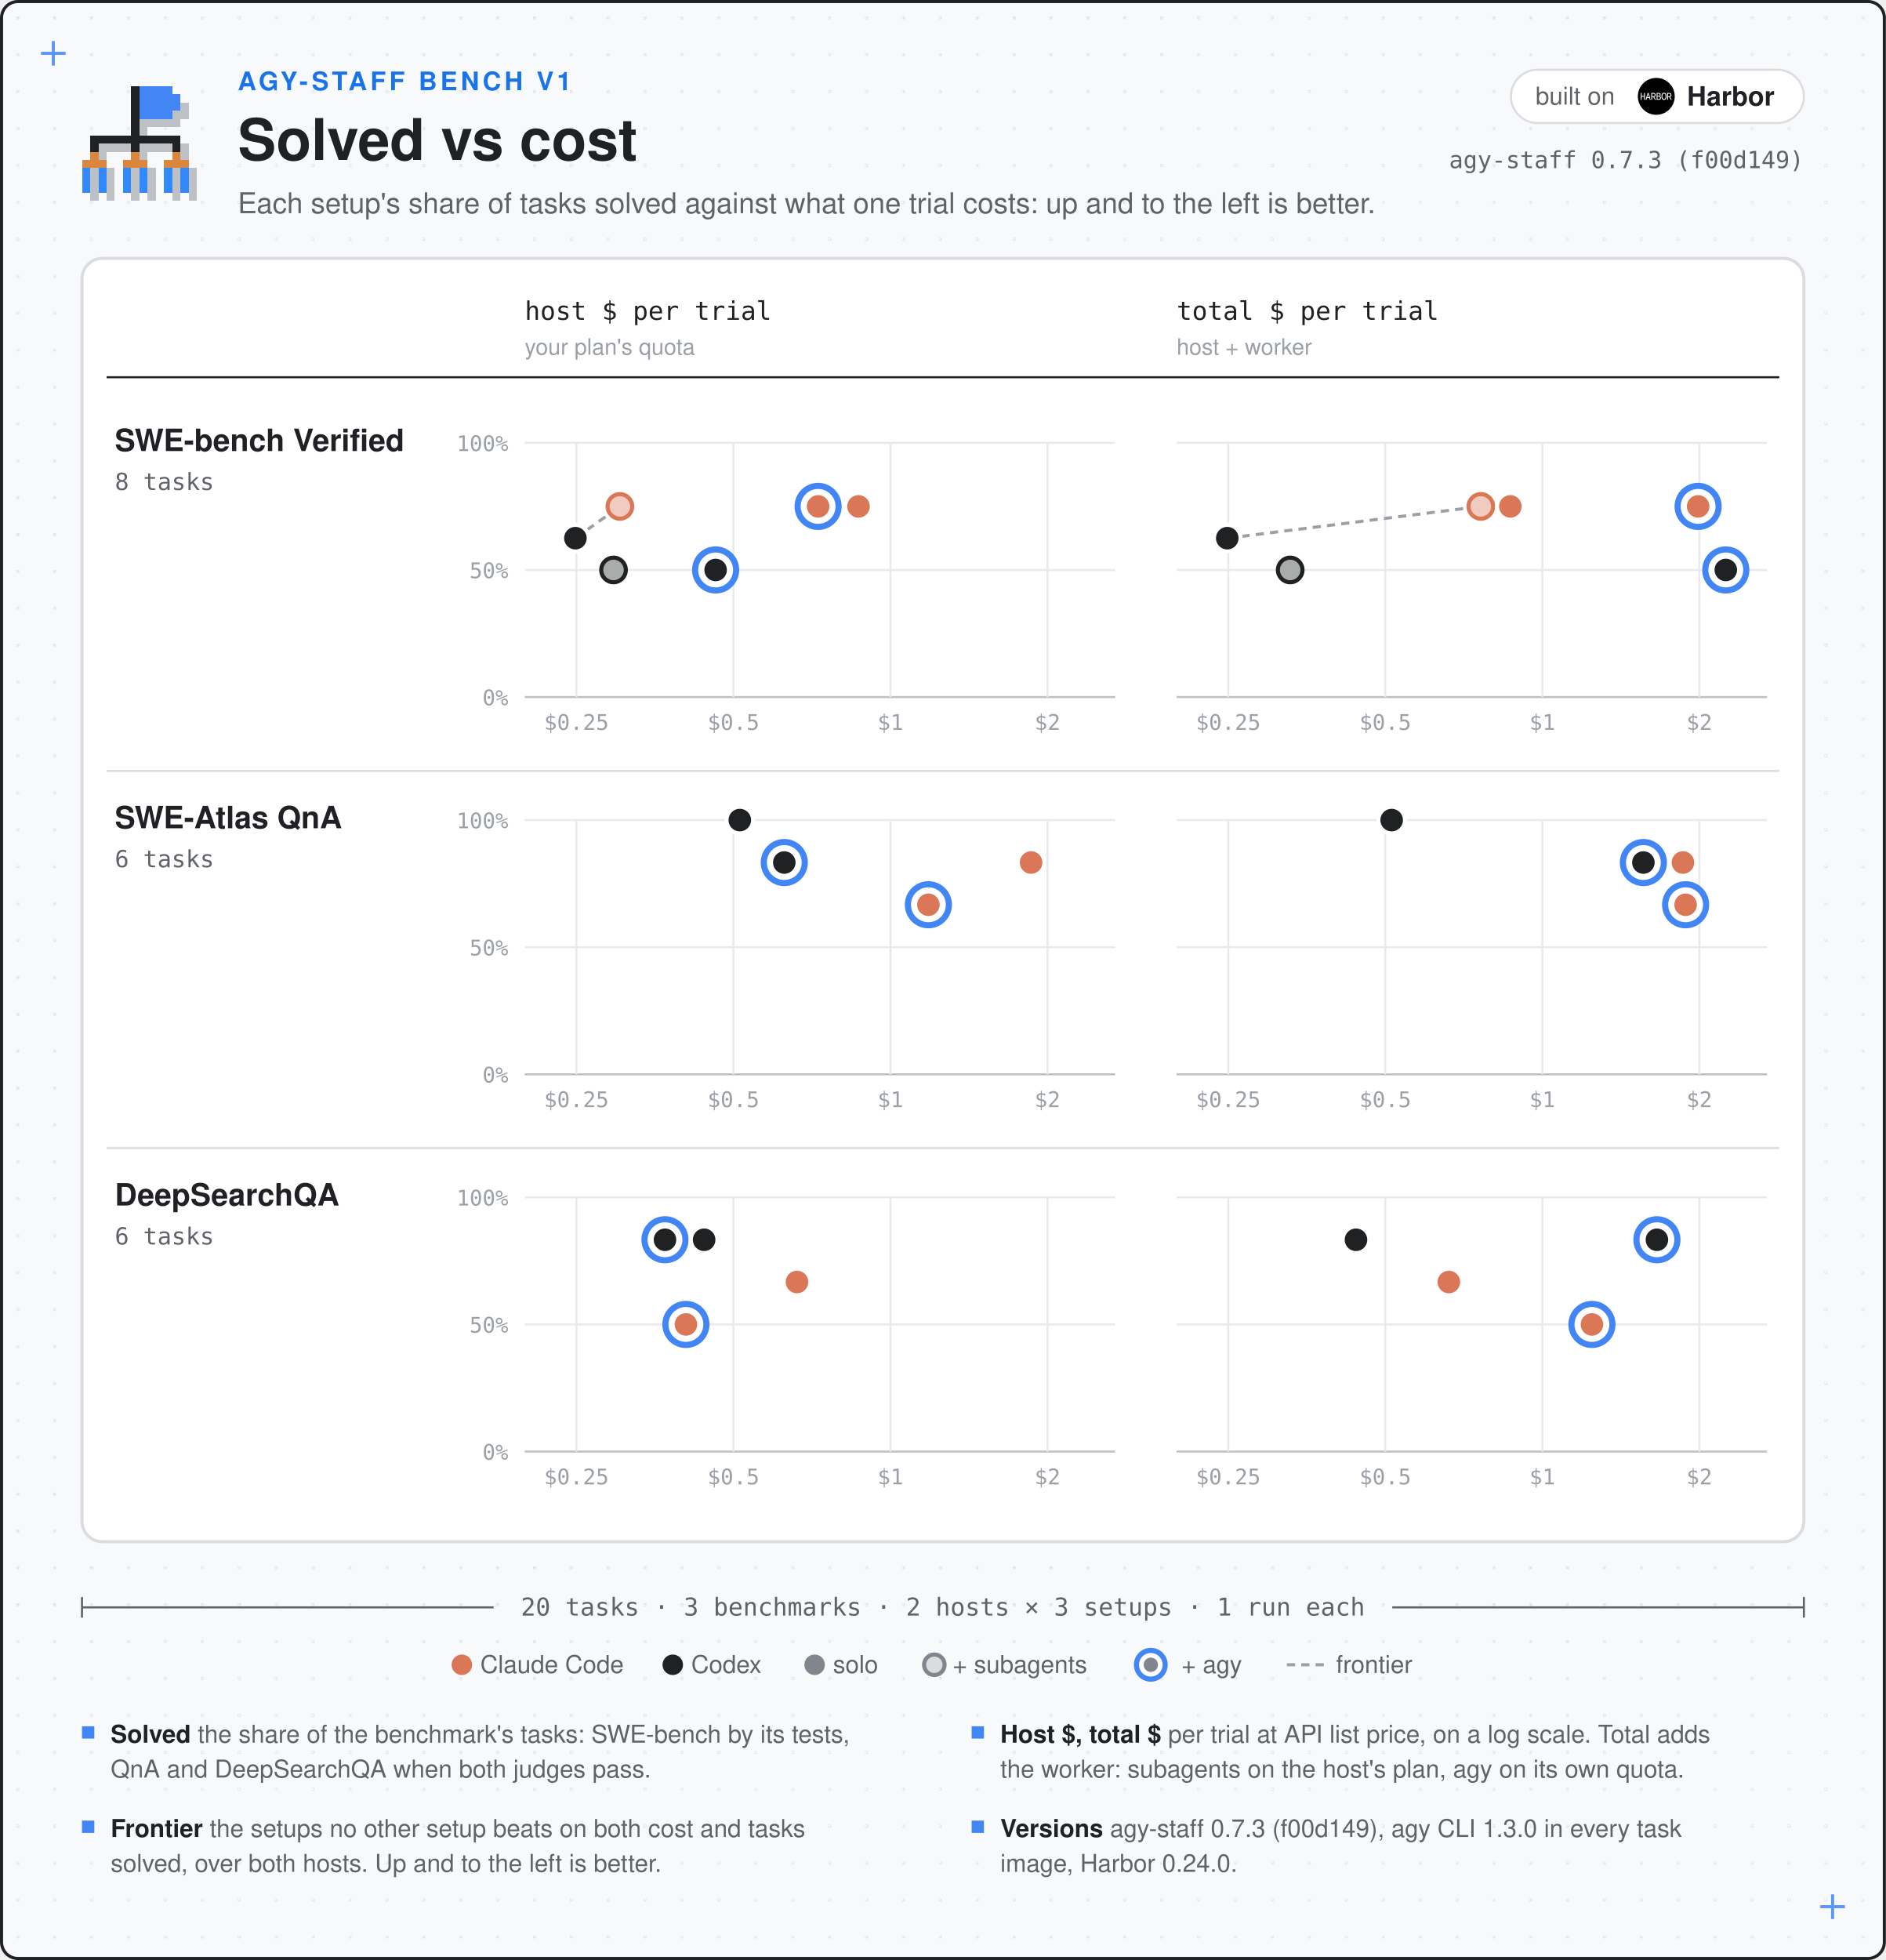
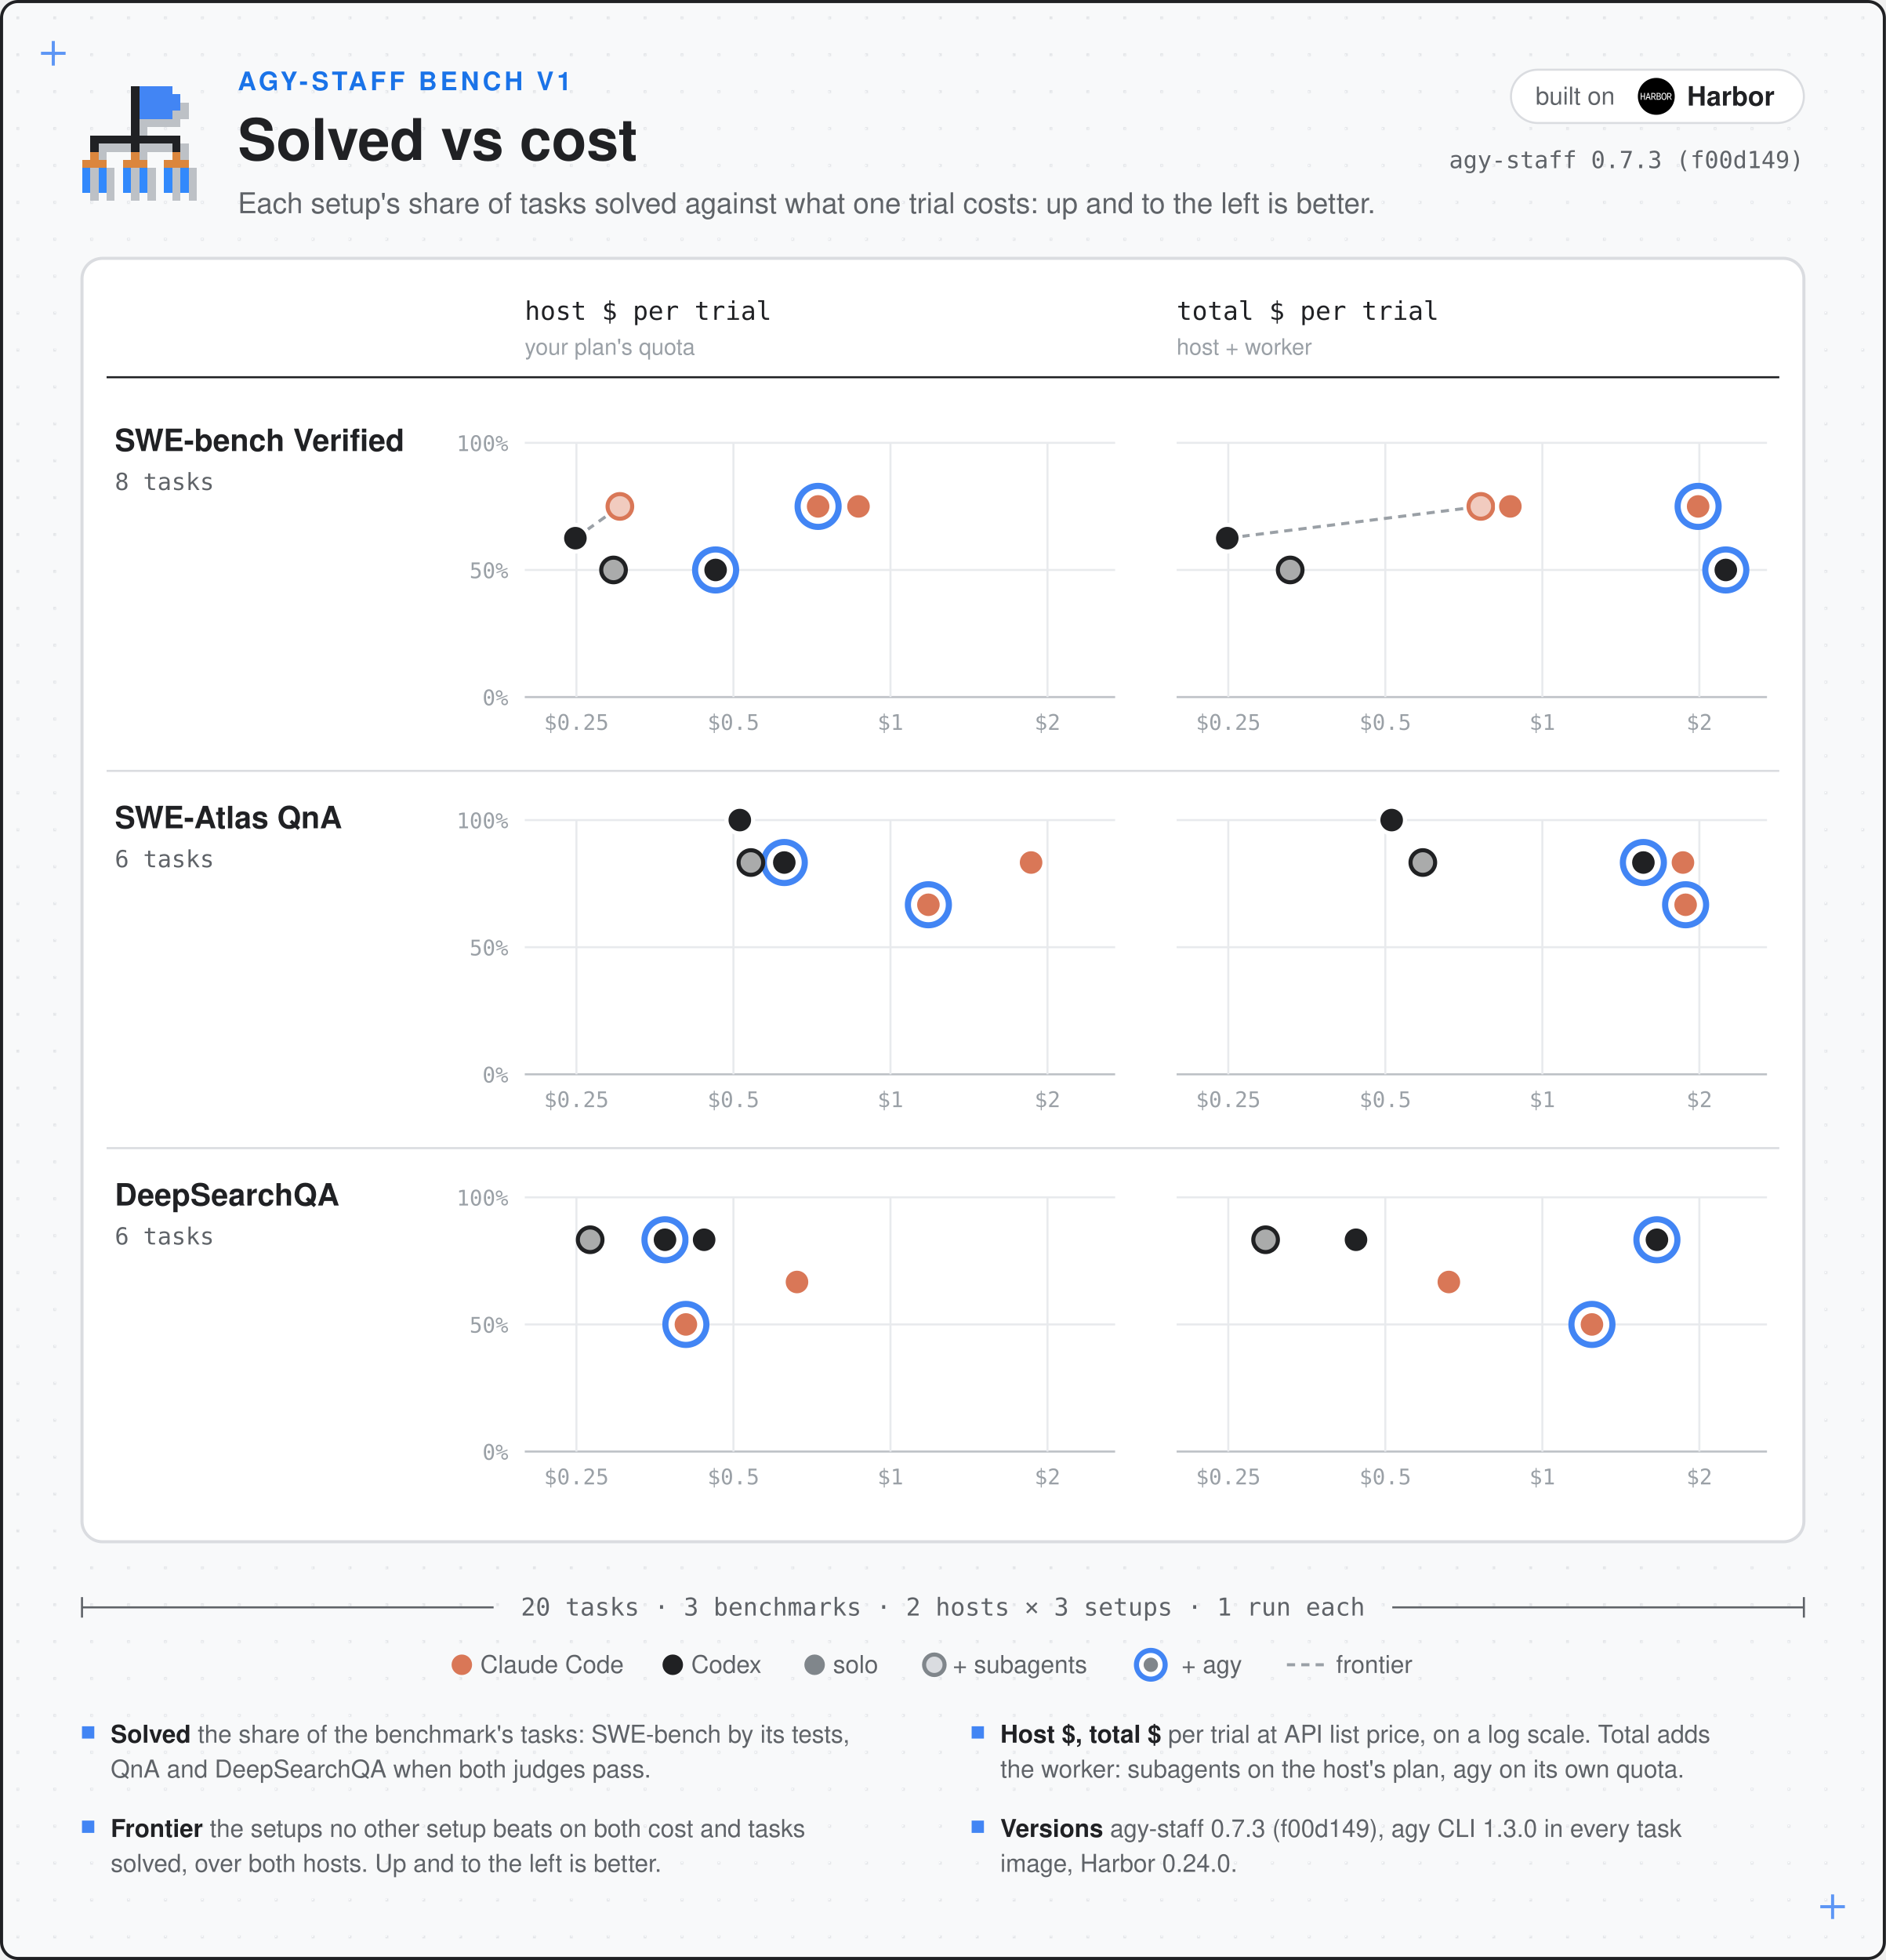
<svg xmlns="http://www.w3.org/2000/svg" width="920" height="956" viewBox="0 0 920 956" role="img" aria-label="agy-staff Bench v1: tasks solved against cost per trial, host cost and total cost, for Claude Code and Codex, solo, with their own subagents, and with agy, on SWE-bench Verified, SWE-Atlas QnA, DeepSearchQA" font-family="-apple-system, BlinkMacSystemFont, 'Segoe UI', Helvetica, Arial, 'PingFang SC', sans-serif">
  <defs>
    <pattern id="dots" width="18" height="18" patternUnits="userSpaceOnUse">
      <rect x="8" y="8" width="1.4" height="1.4" fill="#E3E5E8" />
    </pattern>
  </defs>
  <rect x="0.75" y="0.75" width="918.5" height="954.5" rx="8" fill="#F8F9FA" stroke="#202124" stroke-width="1.5" />
  <rect x="2" y="2" width="916" height="952" rx="7" fill="url(#dots)" />
  <g stroke="#4285F4" stroke-width="1.5" opacity="0.85">
    <line x1="20" y1="26" x2="32" y2="26" />
    <line x1="26" y1="20" x2="26" y2="32" />
  </g>
  <g stroke="#4285F4" stroke-width="1.5" opacity="0.85">
    <line x1="888" y1="930" x2="900" y2="930" />
    <line x1="894" y1="924" x2="894" y2="936" />
  </g>
  <svg x="36" y="38" width="64" height="64" viewBox="0 0 16 16">
    <g shape-rendering="crispEdges">
      <g fill="#BDC1C6" transform="translate(1,1)">
        <rect x="7" y="1" width="5" height="1" />
        <rect x="7" y="2" width="6" height="1" />
        <rect x="7" y="3" width="6" height="1" />
        <rect x="7" y="4" width="5" height="1" />
        <rect x="7" y="5" width="1" height="1" />
        <rect x="7" y="6" width="1" height="1" />
        <rect x="2" y="7" width="11" height="1" />
        <rect x="2" y="8" width="1" height="1" />
        <rect x="7" y="8" width="1" height="1" />
        <rect x="12" y="8" width="1" height="1" />
        <rect x="2" y="9" width="1" height="1" />
        <rect x="7" y="9" width="1" height="1" />
        <rect x="12" y="9" width="1" height="1" />
        <rect x="1" y="10" width="3" height="1" />
        <rect x="6" y="10" width="3" height="1" />
        <rect x="11" y="10" width="3" height="1" />
        <rect x="1" y="11" width="1" height="1" />
        <rect x="3" y="11" width="1" height="1" />
        <rect x="6" y="11" width="1" height="1" />
        <rect x="8" y="11" width="1" height="1" />
        <rect x="11" y="11" width="1" height="1" />
        <rect x="13" y="11" width="1" height="1" />
        <rect x="1" y="12" width="1" height="1" />
        <rect x="3" y="12" width="1" height="1" />
        <rect x="6" y="12" width="1" height="1" />
        <rect x="8" y="12" width="1" height="1" />
        <rect x="11" y="12" width="1" height="1" />
        <rect x="13" y="12" width="1" height="1" />
        <rect x="1" y="13" width="1" height="1" />
        <rect x="3" y="13" width="1" height="1" />
        <rect x="6" y="13" width="1" height="1" />
        <rect x="8" y="13" width="1" height="1" />
        <rect x="11" y="13" width="1" height="1" />
        <rect x="13" y="13" width="1" height="1" />
      </g>
      <g fill="#202124">
        <rect x="7" y="1" width="1" height="1" />
        <rect x="7" y="2" width="1" height="1" />
        <rect x="7" y="3" width="1" height="1" />
        <rect x="7" y="4" width="1" height="1" />
        <rect x="7" y="5" width="1" height="1" />
        <rect x="7" y="6" width="1" height="1" />
        <rect x="2" y="7" width="11" height="1" />
        <rect x="2" y="8" width="1" height="1" />
        <rect x="7" y="8" width="1" height="1" />
        <rect x="12" y="8" width="1" height="1" />
      </g>
      <g fill="#4285F4">
        <rect x="8" y="1" width="4" height="1" />
        <rect x="8" y="2" width="5" height="1" />
        <rect x="8" y="3" width="5" height="1" />
        <rect x="8" y="4" width="4" height="1" />
      </g>
      <g fill="#3289FC">
        <rect x="1" y="11" width="1" height="1" />
        <rect x="3" y="11" width="1" height="1" />
        <rect x="6" y="11" width="1" height="1" />
        <rect x="8" y="11" width="1" height="1" />
        <rect x="11" y="11" width="1" height="1" />
        <rect x="13" y="11" width="1" height="1" />
        <rect x="1" y="12" width="1" height="1" />
        <rect x="3" y="12" width="1" height="1" />
        <rect x="6" y="12" width="1" height="1" />
        <rect x="8" y="12" width="1" height="1" />
        <rect x="11" y="12" width="1" height="1" />
        <rect x="13" y="12" width="1" height="1" />
        <rect x="1" y="13" width="1" height="1" />
        <rect x="3" y="13" width="1" height="1" />
        <rect x="6" y="13" width="1" height="1" />
        <rect x="8" y="13" width="1" height="1" />
        <rect x="11" y="13" width="1" height="1" />
        <rect x="13" y="13" width="1" height="1" />
      </g>
      <g fill="#DB863D">
        <rect x="2" y="9" width="1" height="1" />
        <rect x="7" y="9" width="1" height="1" />
        <rect x="12" y="9" width="1" height="1" />
        <rect x="1" y="10" width="3" height="1" />
        <rect x="6" y="10" width="3" height="1" />
        <rect x="11" y="10" width="3" height="1" />
      </g>
    </g>
  </svg>
  <text x="116" y="44" font-size="12.5" font-weight="700" fill="#1A73E8" letter-spacing="1.6">AGY-STAFF BENCH V1</text>
  <text x="116.0" y="78.0" font-size="28" font-weight="700" fill="#202124" text-anchor="start">Solved vs cost</text>
  <text x="116.0" y="104.0" font-size="14" font-weight="400" fill="#5F6368" text-anchor="start">Each setup's share of tasks solved against what one trial costs: up and to the left is better.</text>
  <rect x="737.1" y="34" width="142.9" height="26" rx="13" fill="#FFFFFF" stroke="#DADCE0" />
  <text x="749.1" y="51.0" font-size="12" font-weight="400" fill="#5F6368" text-anchor="start">built on</text>
  <svg x="799.0" y="38.0" width="18" height="18" viewBox="0 0 64 64" shape-rendering="auto">
    <circle cx="32" cy="32" r="32" fill="#000" />
    <g fill="#fff" transform="translate(3.6679 37.9611) scale(0.00832562 -0.00832562)">
      <path transform="translate(0 0)" d="M854 0V1432H1040V0ZM160 0V1432H346V0ZM265 646V820H937V646Z" />
      <path transform="translate(1100 0)" d="M58 0 503 1432H700L1143 0H947L642 1063L602 1218H596L555 1063L252 0ZM254 369 306 536H892L945 369Z" />
      <path transform="translate(2200 0)" d="M160 0V1432H602Q741 1432 843.0 1380.0Q945 1328 1001.5 1233.0Q1058 1138 1058 1010V990Q1058 862 1001.5 767.0Q945 672 842.5 620.0Q740 568 602 568H264V734H598Q726 734 798.0 800.0Q870 866 870 982V1012Q870 1128 798.0 1194.0Q726 1260 598 1260H344V0ZM935 0 540 643H744L1146 0Z" />
      <path transform="translate(3300 0)" d="M172 0V1432H618Q805 1432 911.0 1338.0Q1017 1244 1017 1089V1061Q1017 949 963.5 869.0Q910 789 811 752V745Q934 719 1004.0 628.5Q1074 538 1074 407V379Q1074 265 1021.5 179.5Q969 94 874.5 47.0Q780 0 653 0ZM354 164H635Q755 164 820.5 226.0Q886 288 886 403V427Q886 542 819.0 604.0Q752 666 624 666H295V820H601Q711 820 770.0 875.5Q829 931 829 1034V1054Q829 1158 771.0 1213.0Q713 1268 601 1268H354Z" />
      <path transform="translate(4400 0)" d="M76 697V735Q76 961 139.5 1124.0Q203 1287 320.5 1375.5Q438 1464 600.0 1464.0Q762 1464 879.5 1375.5Q997 1287 1060.5 1124.0Q1124 961 1124 735V697Q1124 471 1060.5 308.0Q997 145 879.5 56.5Q762 -32 600.0 -32.0Q438 -32 320.5 56.5Q203 145 139.5 308.0Q76 471 76 697ZM934 692V740Q934 1002 846.5 1145.0Q759 1288 600.0 1288.0Q441 1288 353.5 1145.0Q266 1002 266 740V692Q266 428 353.0 286.0Q440 144 600.5 144.0Q761 144 847.5 286.0Q934 428 934 692Z" />
      <path transform="translate(5500 0)" d="M160 0V1432H602Q741 1432 843.0 1380.0Q945 1328 1001.5 1233.0Q1058 1138 1058 1010V990Q1058 862 1001.5 767.0Q945 672 842.5 620.0Q740 568 602 568H264V734H598Q726 734 798.0 800.0Q870 866 870 982V1012Q870 1128 798.0 1194.0Q726 1260 598 1260H344V0ZM935 0 540 643H744L1146 0Z" />
    </g>
  </svg>
  <text x="823.0" y="51.5" font-size="13" font-weight="700" fill="#202124" text-anchor="start">Harbor</text>
  <text x="880.0" y="82" font-size="11.5" font-family="ui-monospace, SFMono-Regular, Menlo, Consolas, monospace" fill="#5F6368" text-anchor="end">agy-staff 0.7.3 (f00d149)</text>
  <rect x="40" y="126" width="840" height="626" rx="10" fill="#FFFFFF" stroke="#DADCE0" stroke-width="1.5" />
  <text x="256.0" y="156" font-size="12.5" font-family="ui-monospace, SFMono-Regular, Menlo, Consolas, monospace" fill="#202124">host $ per trial</text>
  <text x="256.0" y="173.0" font-size="11" font-weight="400" fill="#9AA0A6" text-anchor="start">your plan's quota</text>
  <text x="574.0" y="156" font-size="12.5" font-family="ui-monospace, SFMono-Regular, Menlo, Consolas, monospace" fill="#202124">total $ per trial</text>
  <text x="574.0" y="173.0" font-size="11" font-weight="400" fill="#9AA0A6" text-anchor="start">host + worker</text>
  <line x1="52.0" y1="184.0" x2="868.0" y2="184.0" stroke="#202124" stroke-width="1" />
  <text x="56.0" y="220.0" font-size="15" font-weight="700" fill="#202124" text-anchor="start">SWE-bench Verified</text>
  <text x="56" y="239" font-size="11.5" font-family="ui-monospace, SFMono-Regular, Menlo, Consolas, monospace" fill="#5F6368">8 tasks</text>
  <line x1="256.0" y1="340.0" x2="544.0" y2="340.0" stroke="#BDC1C6" stroke-width="1" />
  <text x="248.0" y="344.0" font-size="10.5" font-family="ui-monospace, SFMono-Regular, Menlo, Consolas, monospace" fill="#9AA0A6" text-anchor="end">0%</text>
  <line x1="256.0" y1="278.0" x2="544.0" y2="278.0" stroke="#E8EAED" stroke-width="1" />
  <text x="248.0" y="282.0" font-size="10.5" font-family="ui-monospace, SFMono-Regular, Menlo, Consolas, monospace" fill="#9AA0A6" text-anchor="end">50%</text>
  <line x1="256.0" y1="216.0" x2="544.0" y2="216.0" stroke="#E8EAED" stroke-width="1" />
  <text x="248.0" y="220.0" font-size="10.5" font-family="ui-monospace, SFMono-Regular, Menlo, Consolas, monospace" fill="#9AA0A6" text-anchor="end">100%</text>
  <line x1="281.2" y1="216.0" x2="281.2" y2="340.0" stroke="#E8EAED" stroke-width="1" />
  <text x="281.2" y="356.0" font-size="10.5" font-family="ui-monospace, SFMono-Regular, Menlo, Consolas, monospace" fill="#9AA0A6" text-anchor="middle">$0.25</text>
  <line x1="357.8" y1="216.0" x2="357.8" y2="340.0" stroke="#E8EAED" stroke-width="1" />
  <text x="357.8" y="356.0" font-size="10.5" font-family="ui-monospace, SFMono-Regular, Menlo, Consolas, monospace" fill="#9AA0A6" text-anchor="middle">$0.5</text>
  <line x1="434.4" y1="216.0" x2="434.4" y2="340.0" stroke="#E8EAED" stroke-width="1" />
  <text x="434.4" y="356.0" font-size="10.5" font-family="ui-monospace, SFMono-Regular, Menlo, Consolas, monospace" fill="#9AA0A6" text-anchor="middle">$1</text>
  <line x1="511.0" y1="216.0" x2="511.0" y2="340.0" stroke="#E8EAED" stroke-width="1" />
  <text x="511.0" y="356.0" font-size="10.5" font-family="ui-monospace, SFMono-Regular, Menlo, Consolas, monospace" fill="#9AA0A6" text-anchor="middle">$2</text>
  <path d="M280.7,262.5 L302.4,247.0" fill="none" stroke="#9AA0A6" stroke-width="1.5" stroke-dasharray="4 3" />
  <circle cx="399.1" cy="247.0" r="10" fill="#FFFFFF" stroke="#4285F4" stroke-width="3" />
  <circle cx="399.1" cy="247.0" r="5.5" fill="#D97757" />
  <circle cx="349.1" cy="278.0" r="10" fill="#FFFFFF" stroke="#4285F4" stroke-width="3" />
  <circle cx="349.1" cy="278.0" r="5.5" fill="#202123" />
  <circle cx="302.4" cy="247.0" r="6" fill="#F1CBBF" stroke="#D97757" stroke-width="2" />
  <circle cx="299.3" cy="278.0" r="6" fill="#AAABAB" stroke="#202123" stroke-width="2" />
  <circle cx="418.8" cy="247.0" r="6.5" fill="#D97757" stroke="#FFFFFF" stroke-width="2" />
  <circle cx="280.7" cy="262.5" r="6.5" fill="#202123" stroke="#FFFFFF" stroke-width="2" />
  <line x1="574.0" y1="340.0" x2="862.0" y2="340.0" stroke="#BDC1C6" stroke-width="1" />
  <line x1="574.0" y1="278.0" x2="862.0" y2="278.0" stroke="#E8EAED" stroke-width="1" />
  <line x1="574.0" y1="216.0" x2="862.0" y2="216.0" stroke="#E8EAED" stroke-width="1" />
  <line x1="599.2" y1="216.0" x2="599.2" y2="340.0" stroke="#E8EAED" stroke-width="1" />
  <text x="599.2" y="356.0" font-size="10.5" font-family="ui-monospace, SFMono-Regular, Menlo, Consolas, monospace" fill="#9AA0A6" text-anchor="middle">$0.25</text>
  <line x1="675.8" y1="216.0" x2="675.8" y2="340.0" stroke="#E8EAED" stroke-width="1" />
  <text x="675.8" y="356.0" font-size="10.5" font-family="ui-monospace, SFMono-Regular, Menlo, Consolas, monospace" fill="#9AA0A6" text-anchor="middle">$0.5</text>
  <line x1="752.4" y1="216.0" x2="752.4" y2="340.0" stroke="#E8EAED" stroke-width="1" />
  <text x="752.4" y="356.0" font-size="10.5" font-family="ui-monospace, SFMono-Regular, Menlo, Consolas, monospace" fill="#9AA0A6" text-anchor="middle">$1</text>
  <line x1="829.0" y1="216.0" x2="829.0" y2="340.0" stroke="#E8EAED" stroke-width="1" />
  <text x="829.0" y="356.0" font-size="10.5" font-family="ui-monospace, SFMono-Regular, Menlo, Consolas, monospace" fill="#9AA0A6" text-anchor="middle">$2</text>
  <path d="M598.7,262.5 L722.4,247.0" fill="none" stroke="#9AA0A6" stroke-width="1.5" stroke-dasharray="4 3" />
  <circle cx="828.4" cy="247.0" r="10" fill="#FFFFFF" stroke="#4285F4" stroke-width="3" />
  <circle cx="828.4" cy="247.0" r="5.5" fill="#D97757" />
  <circle cx="841.9" cy="278.0" r="10" fill="#FFFFFF" stroke="#4285F4" stroke-width="3" />
  <circle cx="841.9" cy="278.0" r="5.5" fill="#202123" />
  <circle cx="722.4" cy="247.0" r="6" fill="#F1CBBF" stroke="#D97757" stroke-width="2" />
  <circle cx="629.4" cy="278.0" r="6" fill="#AAABAB" stroke="#202123" stroke-width="2" />
  <circle cx="736.8" cy="247.0" r="6.5" fill="#D97757" stroke="#FFFFFF" stroke-width="2" />
  <circle cx="598.7" cy="262.5" r="6.5" fill="#202123" stroke="#FFFFFF" stroke-width="2" />
  <line x1="52.0" y1="376.0" x2="868.0" y2="376.0" stroke="#DADCE0" stroke-width="1" />
  <text x="56.0" y="404.0" font-size="15" font-weight="700" fill="#202124" text-anchor="start">SWE-Atlas QnA</text>
  <text x="56" y="423" font-size="11.5" font-family="ui-monospace, SFMono-Regular, Menlo, Consolas, monospace" fill="#5F6368">6 tasks</text>
  <line x1="256.0" y1="524.0" x2="544.0" y2="524.0" stroke="#BDC1C6" stroke-width="1" />
  <text x="248.0" y="528.0" font-size="10.5" font-family="ui-monospace, SFMono-Regular, Menlo, Consolas, monospace" fill="#9AA0A6" text-anchor="end">0%</text>
  <line x1="256.0" y1="462.0" x2="544.0" y2="462.0" stroke="#E8EAED" stroke-width="1" />
  <text x="248.0" y="466.0" font-size="10.5" font-family="ui-monospace, SFMono-Regular, Menlo, Consolas, monospace" fill="#9AA0A6" text-anchor="end">50%</text>
  <line x1="256.0" y1="400.0" x2="544.0" y2="400.0" stroke="#E8EAED" stroke-width="1" />
  <text x="248.0" y="404.0" font-size="10.5" font-family="ui-monospace, SFMono-Regular, Menlo, Consolas, monospace" fill="#9AA0A6" text-anchor="end">100%</text>
  <line x1="281.2" y1="400.0" x2="281.2" y2="524.0" stroke="#E8EAED" stroke-width="1" />
  <text x="281.2" y="540.0" font-size="10.5" font-family="ui-monospace, SFMono-Regular, Menlo, Consolas, monospace" fill="#9AA0A6" text-anchor="middle">$0.25</text>
  <line x1="357.8" y1="400.0" x2="357.8" y2="524.0" stroke="#E8EAED" stroke-width="1" />
  <text x="357.8" y="540.0" font-size="10.5" font-family="ui-monospace, SFMono-Regular, Menlo, Consolas, monospace" fill="#9AA0A6" text-anchor="middle">$0.5</text>
  <line x1="434.4" y1="400.0" x2="434.4" y2="524.0" stroke="#E8EAED" stroke-width="1" />
  <text x="434.4" y="540.0" font-size="10.5" font-family="ui-monospace, SFMono-Regular, Menlo, Consolas, monospace" fill="#9AA0A6" text-anchor="middle">$1</text>
  <line x1="511.0" y1="400.0" x2="511.0" y2="524.0" stroke="#E8EAED" stroke-width="1" />
  <text x="511.0" y="540.0" font-size="10.5" font-family="ui-monospace, SFMono-Regular, Menlo, Consolas, monospace" fill="#9AA0A6" text-anchor="middle">$2</text>
  <circle cx="452.9" cy="441.3" r="10" fill="#FFFFFF" stroke="#4285F4" stroke-width="3" />
  <circle cx="452.9" cy="441.3" r="5.5" fill="#D97757" />
  <circle cx="382.6" cy="420.7" r="10" fill="#FFFFFF" stroke="#4285F4" stroke-width="3" />
  <circle cx="382.6" cy="420.7" r="5.5" fill="#202123" />
+   <circle cx="366.3" cy="420.7" r="6" fill="#AAABAB" stroke="#202123" stroke-width="2" />
  <circle cx="503.0" cy="420.7" r="6.5" fill="#D97757" stroke="#FFFFFF" stroke-width="2" />
  <circle cx="360.9" cy="400.0" r="6.5" fill="#202123" stroke="#FFFFFF" stroke-width="2" />
  <line x1="574.0" y1="524.0" x2="862.0" y2="524.0" stroke="#BDC1C6" stroke-width="1" />
  <line x1="574.0" y1="462.0" x2="862.0" y2="462.0" stroke="#E8EAED" stroke-width="1" />
  <line x1="574.0" y1="400.0" x2="862.0" y2="400.0" stroke="#E8EAED" stroke-width="1" />
  <line x1="599.2" y1="400.0" x2="599.2" y2="524.0" stroke="#E8EAED" stroke-width="1" />
  <text x="599.2" y="540.0" font-size="10.5" font-family="ui-monospace, SFMono-Regular, Menlo, Consolas, monospace" fill="#9AA0A6" text-anchor="middle">$0.25</text>
  <line x1="675.8" y1="400.0" x2="675.8" y2="524.0" stroke="#E8EAED" stroke-width="1" />
  <text x="675.8" y="540.0" font-size="10.5" font-family="ui-monospace, SFMono-Regular, Menlo, Consolas, monospace" fill="#9AA0A6" text-anchor="middle">$0.5</text>
  <line x1="752.4" y1="400.0" x2="752.4" y2="524.0" stroke="#E8EAED" stroke-width="1" />
  <text x="752.4" y="540.0" font-size="10.5" font-family="ui-monospace, SFMono-Regular, Menlo, Consolas, monospace" fill="#9AA0A6" text-anchor="middle">$1</text>
  <line x1="829.0" y1="400.0" x2="829.0" y2="524.0" stroke="#E8EAED" stroke-width="1" />
  <text x="829.0" y="540.0" font-size="10.5" font-family="ui-monospace, SFMono-Regular, Menlo, Consolas, monospace" fill="#9AA0A6" text-anchor="middle">$2</text>
  <circle cx="822.3" cy="441.3" r="10" fill="#FFFFFF" stroke="#4285F4" stroke-width="3" />
  <circle cx="822.3" cy="441.3" r="5.5" fill="#D97757" />
  <circle cx="801.7" cy="420.7" r="10" fill="#FFFFFF" stroke="#4285F4" stroke-width="3" />
  <circle cx="801.7" cy="420.7" r="5.5" fill="#202123" />
+   <circle cx="694.1" cy="420.7" r="6" fill="#AAABAB" stroke="#202123" stroke-width="2" />
  <circle cx="821.0" cy="420.7" r="6.5" fill="#D97757" stroke="#FFFFFF" stroke-width="2" />
  <circle cx="678.9" cy="400.0" r="6.5" fill="#202123" stroke="#FFFFFF" stroke-width="2" />
  <line x1="52.0" y1="560.0" x2="868.0" y2="560.0" stroke="#DADCE0" stroke-width="1" />
  <text x="56.0" y="588.0" font-size="15" font-weight="700" fill="#202124" text-anchor="start">DeepSearchQA</text>
  <text x="56" y="607" font-size="11.5" font-family="ui-monospace, SFMono-Regular, Menlo, Consolas, monospace" fill="#5F6368">6 tasks</text>
  <line x1="256.0" y1="708.0" x2="544.0" y2="708.0" stroke="#BDC1C6" stroke-width="1" />
  <text x="248.0" y="712.0" font-size="10.5" font-family="ui-monospace, SFMono-Regular, Menlo, Consolas, monospace" fill="#9AA0A6" text-anchor="end">0%</text>
  <line x1="256.0" y1="646.0" x2="544.0" y2="646.0" stroke="#E8EAED" stroke-width="1" />
  <text x="248.0" y="650.0" font-size="10.5" font-family="ui-monospace, SFMono-Regular, Menlo, Consolas, monospace" fill="#9AA0A6" text-anchor="end">50%</text>
  <line x1="256.0" y1="584.0" x2="544.0" y2="584.0" stroke="#E8EAED" stroke-width="1" />
  <text x="248.0" y="588.0" font-size="10.5" font-family="ui-monospace, SFMono-Regular, Menlo, Consolas, monospace" fill="#9AA0A6" text-anchor="end">100%</text>
  <line x1="281.2" y1="584.0" x2="281.2" y2="708.0" stroke="#E8EAED" stroke-width="1" />
  <text x="281.2" y="724.0" font-size="10.5" font-family="ui-monospace, SFMono-Regular, Menlo, Consolas, monospace" fill="#9AA0A6" text-anchor="middle">$0.25</text>
  <line x1="357.8" y1="584.0" x2="357.8" y2="708.0" stroke="#E8EAED" stroke-width="1" />
  <text x="357.8" y="724.0" font-size="10.5" font-family="ui-monospace, SFMono-Regular, Menlo, Consolas, monospace" fill="#9AA0A6" text-anchor="middle">$0.5</text>
  <line x1="434.4" y1="584.0" x2="434.4" y2="708.0" stroke="#E8EAED" stroke-width="1" />
  <text x="434.4" y="724.0" font-size="10.5" font-family="ui-monospace, SFMono-Regular, Menlo, Consolas, monospace" fill="#9AA0A6" text-anchor="middle">$1</text>
  <line x1="511.0" y1="584.0" x2="511.0" y2="708.0" stroke="#E8EAED" stroke-width="1" />
  <text x="511.0" y="724.0" font-size="10.5" font-family="ui-monospace, SFMono-Regular, Menlo, Consolas, monospace" fill="#9AA0A6" text-anchor="middle">$2</text>
  <circle cx="334.6" cy="646.0" r="10" fill="#FFFFFF" stroke="#4285F4" stroke-width="3" />
  <circle cx="334.6" cy="646.0" r="5.5" fill="#D97757" />
  <circle cx="324.4" cy="604.7" r="10" fill="#FFFFFF" stroke="#4285F4" stroke-width="3" />
  <circle cx="324.4" cy="604.7" r="5.5" fill="#202123" />
+   <circle cx="287.9" cy="604.7" r="6" fill="#AAABAB" stroke="#202123" stroke-width="2" />
  <circle cx="388.8" cy="625.3" r="6.5" fill="#D97757" stroke="#FFFFFF" stroke-width="2" />
  <circle cx="343.5" cy="604.7" r="6.5" fill="#202123" stroke="#FFFFFF" stroke-width="2" />
  <line x1="574.0" y1="708.0" x2="862.0" y2="708.0" stroke="#BDC1C6" stroke-width="1" />
  <line x1="574.0" y1="646.0" x2="862.0" y2="646.0" stroke="#E8EAED" stroke-width="1" />
  <line x1="574.0" y1="584.0" x2="862.0" y2="584.0" stroke="#E8EAED" stroke-width="1" />
  <line x1="599.2" y1="584.0" x2="599.2" y2="708.0" stroke="#E8EAED" stroke-width="1" />
  <text x="599.2" y="724.0" font-size="10.5" font-family="ui-monospace, SFMono-Regular, Menlo, Consolas, monospace" fill="#9AA0A6" text-anchor="middle">$0.25</text>
  <line x1="675.8" y1="584.0" x2="675.8" y2="708.0" stroke="#E8EAED" stroke-width="1" />
  <text x="675.8" y="724.0" font-size="10.5" font-family="ui-monospace, SFMono-Regular, Menlo, Consolas, monospace" fill="#9AA0A6" text-anchor="middle">$0.5</text>
  <line x1="752.4" y1="584.0" x2="752.4" y2="708.0" stroke="#E8EAED" stroke-width="1" />
  <text x="752.4" y="724.0" font-size="10.5" font-family="ui-monospace, SFMono-Regular, Menlo, Consolas, monospace" fill="#9AA0A6" text-anchor="middle">$1</text>
  <line x1="829.0" y1="584.0" x2="829.0" y2="708.0" stroke="#E8EAED" stroke-width="1" />
  <text x="829.0" y="724.0" font-size="10.5" font-family="ui-monospace, SFMono-Regular, Menlo, Consolas, monospace" fill="#9AA0A6" text-anchor="middle">$2</text>
  <circle cx="776.6" cy="646.0" r="10" fill="#FFFFFF" stroke="#4285F4" stroke-width="3" />
  <circle cx="776.6" cy="646.0" r="5.5" fill="#D97757" />
  <circle cx="808.3" cy="604.7" r="10" fill="#FFFFFF" stroke="#4285F4" stroke-width="3" />
  <circle cx="808.3" cy="604.7" r="5.5" fill="#202123" />
+   <circle cx="617.4" cy="604.7" r="6" fill="#AAABAB" stroke="#202123" stroke-width="2" />
  <circle cx="706.8" cy="625.3" r="6.5" fill="#D97757" stroke="#FFFFFF" stroke-width="2" />
  <circle cx="661.5" cy="604.7" r="6.5" fill="#202123" stroke="#FFFFFF" stroke-width="2" />
  <g stroke="#5F6368" stroke-width="1">
    <line x1="40" y1="784" x2="240.8" y2="784" />
    <line x1="679.2" y1="784" x2="880" y2="784" />
    <line x1="40" y1="779" x2="40" y2="789" />
    <line x1="880" y1="779" x2="880" y2="789" />
  </g>
  <text x="460.0" y="788" font-size="12" font-family="ui-monospace, SFMono-Regular, Menlo, Consolas, monospace" fill="#5F6368" text-anchor="middle">20 tasks · 3 benchmarks · 2 hosts × 3 setups · 1 run each</text>
  <circle cx="225.3" cy="812" r="5" fill="#D97757" />
  <text x="234.3" y="816.0" font-size="12" font-weight="400" fill="#5F6368" text-anchor="start">Claude Code</text>
  <circle cx="328.2" cy="812" r="5" fill="#202123" />
  <text x="337.2" y="816.0" font-size="12" font-weight="400" fill="#5F6368" text-anchor="start">Codex</text>
  <circle cx="397.4" cy="812" r="5" fill="#80868B" />
  <text x="406.4" y="816.0" font-size="12" font-weight="400" fill="#5F6368" text-anchor="start">solo</text>
  <circle cx="455.8" cy="812" r="5" fill="#DADCE0" stroke="#80868B" stroke-width="2" />
  <text x="464.8" y="816.0" font-size="12" font-weight="400" fill="#5F6368" text-anchor="start">+ subagents</text>
  <circle cx="561.4" cy="812" r="7" fill="#FFFFFF" stroke="#4285F4" stroke-width="2.5" />
  <circle cx="561.4" cy="812" r="3.5" fill="#80868B" />
  <text x="576.4" y="816.0" font-size="12" font-weight="400" fill="#5F6368" text-anchor="start">+ agy</text>
  <line x1="627.8" y1="812" x2="645.8" y2="812" stroke="#9AA0A6" stroke-width="1.5" stroke-dasharray="4 3" />
  <text x="651.8" y="816.0" font-size="12" font-weight="400" fill="#5F6368" text-anchor="start">frontier</text>
  <rect x="40.0" y="842" width="6" height="6" fill="#4285F4" />
  <text x="54.0" y="850.0" font-size="12" fill="#5F6368">
    <tspan font-weight="700" fill="#202124">Solved</tspan> the share of the benchmark's tasks: SWE-bench by its tests,</text>
  <text x="54.0" y="867.0" font-size="12" font-weight="400" fill="#5F6368" text-anchor="start">QnA and DeepSearchQA when both judges pass.</text>
  <rect x="474.0" y="842" width="6" height="6" fill="#4285F4" />
  <text x="488.0" y="850.0" font-size="12" fill="#5F6368">
    <tspan font-weight="700" fill="#202124">Host $, total $</tspan> per trial at API list price, on a log scale. Total adds</text>
  <text x="488.0" y="867.0" font-size="12" font-weight="400" fill="#5F6368" text-anchor="start">the worker: subagents on the host's plan, agy on its own quota.</text>
  <rect x="40.0" y="888" width="6" height="6" fill="#4285F4" />
  <text x="54.0" y="896.0" font-size="12" fill="#5F6368">
    <tspan font-weight="700" fill="#202124">Frontier</tspan> the setups no other setup beats on both cost and tasks</text>
  <text x="54.0" y="913.0" font-size="12" font-weight="400" fill="#5F6368" text-anchor="start">solved, over both hosts. Up and to the left is better.</text>
  <rect x="474.0" y="888" width="6" height="6" fill="#4285F4" />
  <text x="488.0" y="896.0" font-size="12" fill="#5F6368">
    <tspan font-weight="700" fill="#202124">Versions</tspan> agy-staff 0.7.3 (f00d149), agy CLI 1.3.0 in every task</text>
  <text x="488.0" y="913.0" font-size="12" font-weight="400" fill="#5F6368" text-anchor="start">image, Harbor 0.24.0.</text>
</svg>
